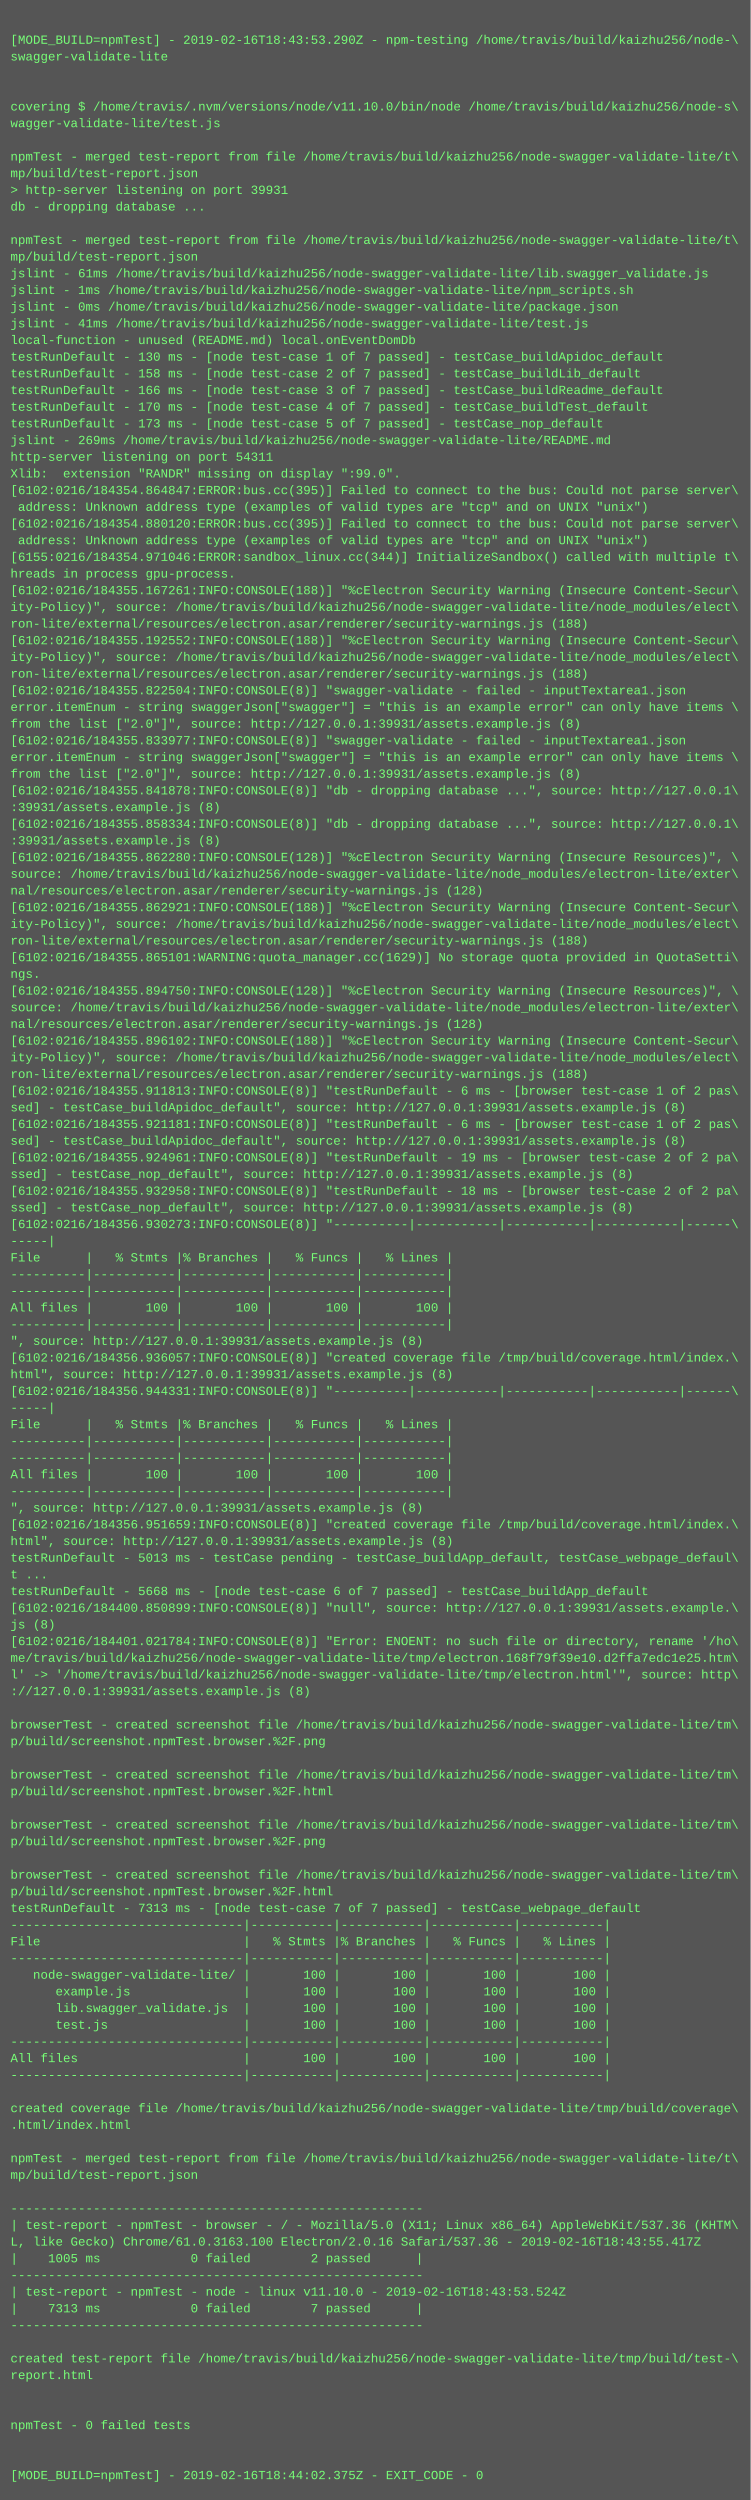
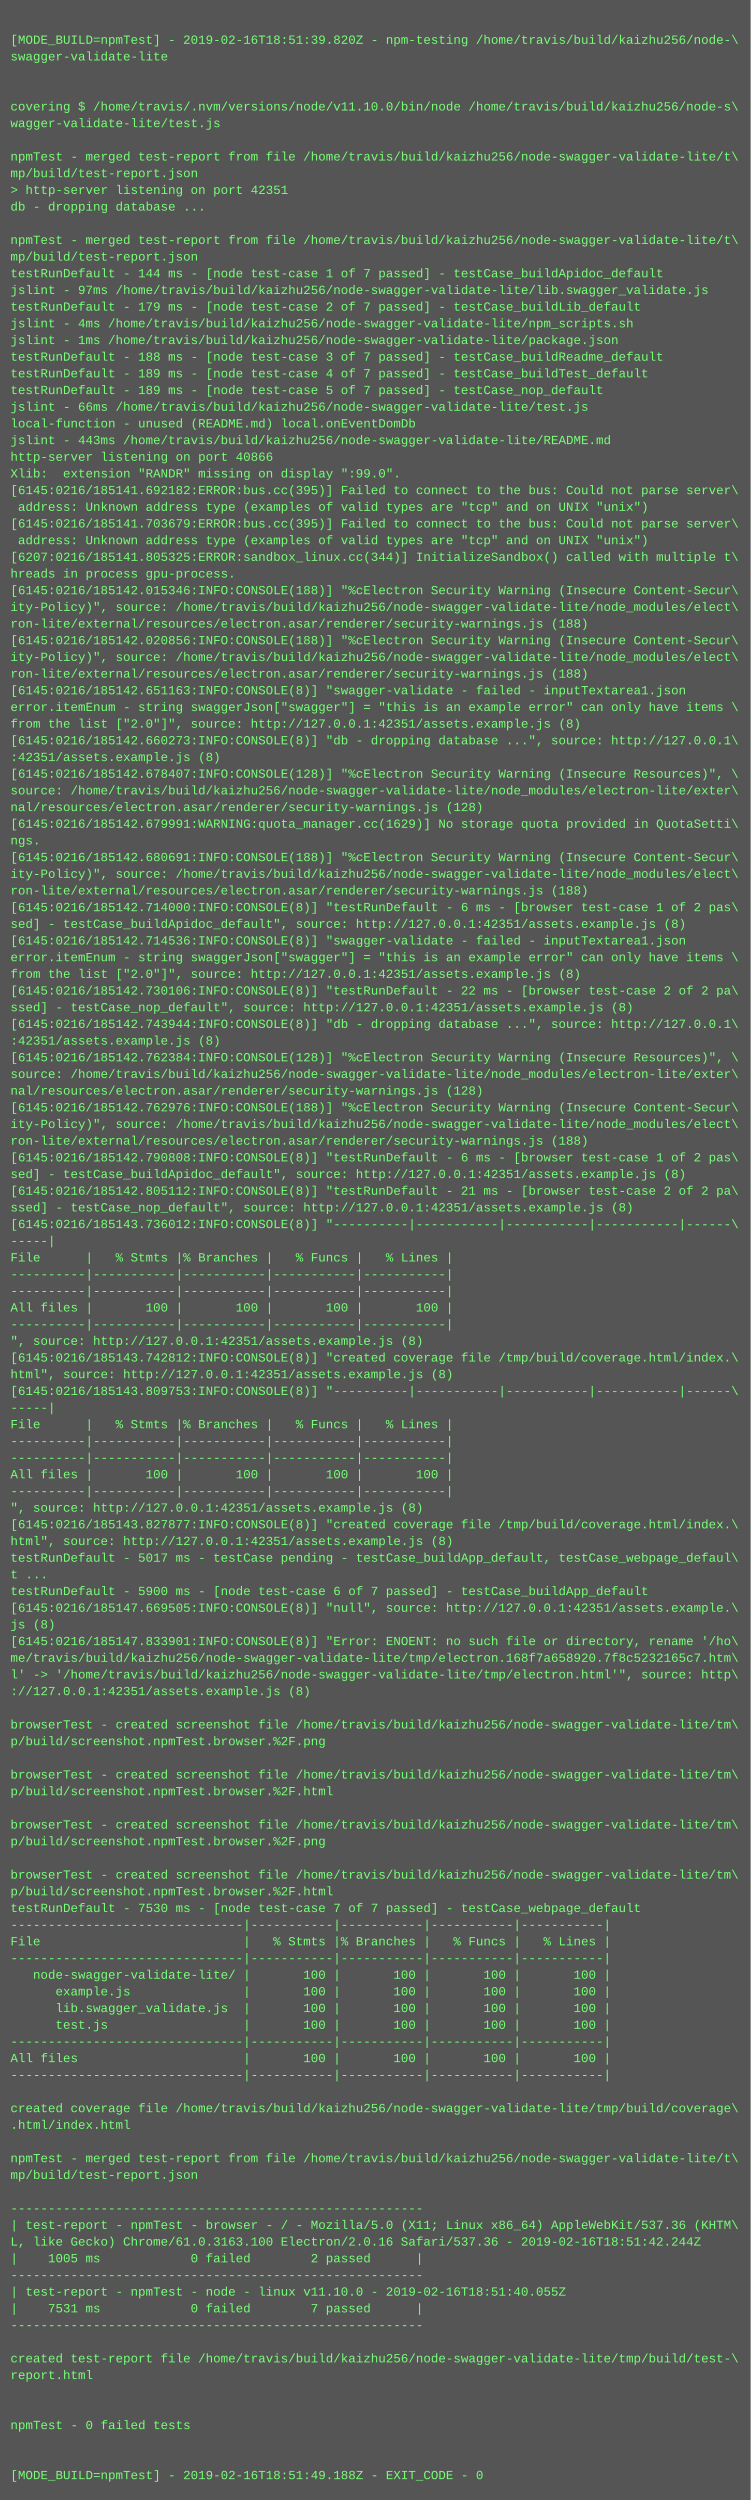
<svg xmlns="http://www.w3.org/2000/svg" height="2398" width="720">
  <rect height="2398" fill="#555" width="720" />
  <text fill="#7f7" font-family="Courier New" font-size="12" xml:space="preserve">
    <tspan x="10" y="26" />
-     <tspan x="10" y="42">[MODE_BUILD=npmTest] - 2019-02-16T18:43:53.290Z - npm-testing /home/travis/build/kaizhu256/node-\</tspan>
+     <tspan x="10" y="42">[MODE_BUILD=npmTest] - 2019-02-16T18:51:39.820Z - npm-testing /home/travis/build/kaizhu256/node-\</tspan>
    <tspan x="10" y="58">swagger-validate-lite</tspan>
    <tspan x="10" y="74" />
    <tspan x="10" y="90" />
    <tspan x="10" y="106">covering $ /home/travis/.nvm/versions/node/v11.10.0/bin/node /home/travis/build/kaizhu256/node-s\</tspan>
    <tspan x="10" y="122">wagger-validate-lite/test.js</tspan>
    <tspan x="10" y="138" />
    <tspan x="10" y="154">npmTest - merged test-report from file /home/travis/build/kaizhu256/node-swagger-validate-lite/t\</tspan>
    <tspan x="10" y="170">mp/build/test-report.json</tspan>
-     <tspan x="10" y="186">&gt; http-server listening on port 39931</tspan>
+     <tspan x="10" y="186">&gt; http-server listening on port 42351</tspan>
    <tspan x="10" y="202">db - dropping database ...</tspan>
    <tspan x="10" y="218" />
    <tspan x="10" y="234">npmTest - merged test-report from file /home/travis/build/kaizhu256/node-swagger-validate-lite/t\</tspan>
    <tspan x="10" y="250">mp/build/test-report.json</tspan>
-     <tspan x="10" y="266">jslint - 61ms /home/travis/build/kaizhu256/node-swagger-validate-lite/lib.swagger_validate.js</tspan>
-     <tspan x="10" y="282">jslint - 1ms /home/travis/build/kaizhu256/node-swagger-validate-lite/npm_scripts.sh</tspan>
-     <tspan x="10" y="298">jslint - 0ms /home/travis/build/kaizhu256/node-swagger-validate-lite/package.json</tspan>
-     <tspan x="10" y="314">jslint - 41ms /home/travis/build/kaizhu256/node-swagger-validate-lite/test.js</tspan>
-     <tspan x="10" y="330">local-function - unused (README.md) local.onEventDomDb</tspan>
-     <tspan x="10" y="346">testRunDefault - 130 ms - [node test-case 1 of 7 passed] - testCase_buildApidoc_default</tspan>
-     <tspan x="10" y="362">testRunDefault - 158 ms - [node test-case 2 of 7 passed] - testCase_buildLib_default</tspan>
-     <tspan x="10" y="378">testRunDefault - 166 ms - [node test-case 3 of 7 passed] - testCase_buildReadme_default</tspan>
-     <tspan x="10" y="394">testRunDefault - 170 ms - [node test-case 4 of 7 passed] - testCase_buildTest_default</tspan>
-     <tspan x="10" y="410">testRunDefault - 173 ms - [node test-case 5 of 7 passed] - testCase_nop_default</tspan>
-     <tspan x="10" y="426">jslint - 269ms /home/travis/build/kaizhu256/node-swagger-validate-lite/README.md</tspan>
-     <tspan x="10" y="442">http-server listening on port 54311</tspan>
+     <tspan x="10" y="266">testRunDefault - 144 ms - [node test-case 1 of 7 passed] - testCase_buildApidoc_default</tspan>
+     <tspan x="10" y="282">jslint - 97ms /home/travis/build/kaizhu256/node-swagger-validate-lite/lib.swagger_validate.js</tspan>
+     <tspan x="10" y="298">testRunDefault - 179 ms - [node test-case 2 of 7 passed] - testCase_buildLib_default</tspan>
+     <tspan x="10" y="314">jslint - 4ms /home/travis/build/kaizhu256/node-swagger-validate-lite/npm_scripts.sh</tspan>
+     <tspan x="10" y="330">jslint - 1ms /home/travis/build/kaizhu256/node-swagger-validate-lite/package.json</tspan>
+     <tspan x="10" y="346">testRunDefault - 188 ms - [node test-case 3 of 7 passed] - testCase_buildReadme_default</tspan>
+     <tspan x="10" y="362">testRunDefault - 189 ms - [node test-case 4 of 7 passed] - testCase_buildTest_default</tspan>
+     <tspan x="10" y="378">testRunDefault - 189 ms - [node test-case 5 of 7 passed] - testCase_nop_default</tspan>
+     <tspan x="10" y="394">jslint - 66ms /home/travis/build/kaizhu256/node-swagger-validate-lite/test.js</tspan>
+     <tspan x="10" y="410">local-function - unused (README.md) local.onEventDomDb</tspan>
+     <tspan x="10" y="426">jslint - 443ms /home/travis/build/kaizhu256/node-swagger-validate-lite/README.md</tspan>
+     <tspan x="10" y="442">http-server listening on port 40866</tspan>
    <tspan x="10" y="458">Xlib:  extension "RANDR" missing on display ":99.0".</tspan>
-     <tspan x="10" y="474">[6102:0216/184354.864847:ERROR:bus.cc(395)] Failed to connect to the bus: Could not parse server\</tspan>
+     <tspan x="10" y="474">[6145:0216/185141.692182:ERROR:bus.cc(395)] Failed to connect to the bus: Could not parse server\</tspan>
    <tspan x="10" y="490"> address: Unknown address type (examples of valid types are "tcp" and on UNIX "unix")</tspan>
-     <tspan x="10" y="506">[6102:0216/184354.880120:ERROR:bus.cc(395)] Failed to connect to the bus: Could not parse server\</tspan>
+     <tspan x="10" y="506">[6145:0216/185141.703679:ERROR:bus.cc(395)] Failed to connect to the bus: Could not parse server\</tspan>
    <tspan x="10" y="522"> address: Unknown address type (examples of valid types are "tcp" and on UNIX "unix")</tspan>
-     <tspan x="10" y="538">[6155:0216/184354.971046:ERROR:sandbox_linux.cc(344)] InitializeSandbox() called with multiple t\</tspan>
+     <tspan x="10" y="538">[6207:0216/185141.805325:ERROR:sandbox_linux.cc(344)] InitializeSandbox() called with multiple t\</tspan>
    <tspan x="10" y="554">hreads in process gpu-process.</tspan>
-     <tspan x="10" y="570">[6102:0216/184355.167261:INFO:CONSOLE(188)] "%cElectron Security Warning (Insecure Content-Secur\</tspan>
+     <tspan x="10" y="570">[6145:0216/185142.015346:INFO:CONSOLE(188)] "%cElectron Security Warning (Insecure Content-Secur\</tspan>
    <tspan x="10" y="586">ity-Policy)", source: /home/travis/build/kaizhu256/node-swagger-validate-lite/node_modules/elect\</tspan>
    <tspan x="10" y="602">ron-lite/external/resources/electron.asar/renderer/security-warnings.js (188)</tspan>
-     <tspan x="10" y="618">[6102:0216/184355.192552:INFO:CONSOLE(188)] "%cElectron Security Warning (Insecure Content-Secur\</tspan>
+     <tspan x="10" y="618">[6145:0216/185142.020856:INFO:CONSOLE(188)] "%cElectron Security Warning (Insecure Content-Secur\</tspan>
    <tspan x="10" y="634">ity-Policy)", source: /home/travis/build/kaizhu256/node-swagger-validate-lite/node_modules/elect\</tspan>
    <tspan x="10" y="650">ron-lite/external/resources/electron.asar/renderer/security-warnings.js (188)</tspan>
-     <tspan x="10" y="666">[6102:0216/184355.822504:INFO:CONSOLE(8)] "swagger-validate - failed - inputTextarea1.json</tspan>
+     <tspan x="10" y="666">[6145:0216/185142.651163:INFO:CONSOLE(8)] "swagger-validate - failed - inputTextarea1.json</tspan>
    <tspan x="10" y="682">error.itemEnum - string swaggerJson["swagger"] = "this is an example error" can only have items \</tspan>
-     <tspan x="10" y="698">from the list ["2.0"]", source: http://127.0.0.1:39931/assets.example.js (8)</tspan>
-     <tspan x="10" y="714">[6102:0216/184355.833977:INFO:CONSOLE(8)] "swagger-validate - failed - inputTextarea1.json</tspan>
-     <tspan x="10" y="730">error.itemEnum - string swaggerJson["swagger"] = "this is an example error" can only have items \</tspan>
-     <tspan x="10" y="746">from the list ["2.0"]", source: http://127.0.0.1:39931/assets.example.js (8)</tspan>
-     <tspan x="10" y="762">[6102:0216/184355.841878:INFO:CONSOLE(8)] "db - dropping database ...", source: http://127.0.0.1\</tspan>
-     <tspan x="10" y="778">:39931/assets.example.js (8)</tspan>
-     <tspan x="10" y="794">[6102:0216/184355.858334:INFO:CONSOLE(8)] "db - dropping database ...", source: http://127.0.0.1\</tspan>
-     <tspan x="10" y="810">:39931/assets.example.js (8)</tspan>
-     <tspan x="10" y="826">[6102:0216/184355.862280:INFO:CONSOLE(128)] "%cElectron Security Warning (Insecure Resources)", \</tspan>
-     <tspan x="10" y="842">source: /home/travis/build/kaizhu256/node-swagger-validate-lite/node_modules/electron-lite/exter\</tspan>
-     <tspan x="10" y="858">nal/resources/electron.asar/renderer/security-warnings.js (128)</tspan>
-     <tspan x="10" y="874">[6102:0216/184355.862921:INFO:CONSOLE(188)] "%cElectron Security Warning (Insecure Content-Secur\</tspan>
-     <tspan x="10" y="890">ity-Policy)", source: /home/travis/build/kaizhu256/node-swagger-validate-lite/node_modules/elect\</tspan>
-     <tspan x="10" y="906">ron-lite/external/resources/electron.asar/renderer/security-warnings.js (188)</tspan>
-     <tspan x="10" y="922">[6102:0216/184355.865101:WARNING:quota_manager.cc(1629)] No storage quota provided in QuotaSetti\</tspan>
-     <tspan x="10" y="938">ngs.</tspan>
-     <tspan x="10" y="954">[6102:0216/184355.894750:INFO:CONSOLE(128)] "%cElectron Security Warning (Insecure Resources)", \</tspan>
-     <tspan x="10" y="970">source: /home/travis/build/kaizhu256/node-swagger-validate-lite/node_modules/electron-lite/exter\</tspan>
-     <tspan x="10" y="986">nal/resources/electron.asar/renderer/security-warnings.js (128)</tspan>
-     <tspan x="10" y="1002">[6102:0216/184355.896102:INFO:CONSOLE(188)] "%cElectron Security Warning (Insecure Content-Secur\</tspan>
-     <tspan x="10" y="1018">ity-Policy)", source: /home/travis/build/kaizhu256/node-swagger-validate-lite/node_modules/elect\</tspan>
-     <tspan x="10" y="1034">ron-lite/external/resources/electron.asar/renderer/security-warnings.js (188)</tspan>
-     <tspan x="10" y="1050">[6102:0216/184355.911813:INFO:CONSOLE(8)] "testRunDefault - 6 ms - [browser test-case 1 of 2 pas\</tspan>
-     <tspan x="10" y="1066">sed] - testCase_buildApidoc_default", source: http://127.0.0.1:39931/assets.example.js (8)</tspan>
-     <tspan x="10" y="1082">[6102:0216/184355.921181:INFO:CONSOLE(8)] "testRunDefault - 6 ms - [browser test-case 1 of 2 pas\</tspan>
-     <tspan x="10" y="1098">sed] - testCase_buildApidoc_default", source: http://127.0.0.1:39931/assets.example.js (8)</tspan>
-     <tspan x="10" y="1114">[6102:0216/184355.924961:INFO:CONSOLE(8)] "testRunDefault - 19 ms - [browser test-case 2 of 2 pa\</tspan>
-     <tspan x="10" y="1130">ssed] - testCase_nop_default", source: http://127.0.0.1:39931/assets.example.js (8)</tspan>
-     <tspan x="10" y="1146">[6102:0216/184355.932958:INFO:CONSOLE(8)] "testRunDefault - 18 ms - [browser test-case 2 of 2 pa\</tspan>
-     <tspan x="10" y="1162">ssed] - testCase_nop_default", source: http://127.0.0.1:39931/assets.example.js (8)</tspan>
-     <tspan x="10" y="1178">[6102:0216/184356.930273:INFO:CONSOLE(8)] "----------|-----------|-----------|-----------|------\</tspan>
+     <tspan x="10" y="698">from the list ["2.0"]", source: http://127.0.0.1:42351/assets.example.js (8)</tspan>
+     <tspan x="10" y="714">[6145:0216/185142.660273:INFO:CONSOLE(8)] "db - dropping database ...", source: http://127.0.0.1\</tspan>
+     <tspan x="10" y="730">:42351/assets.example.js (8)</tspan>
+     <tspan x="10" y="746">[6145:0216/185142.678407:INFO:CONSOLE(128)] "%cElectron Security Warning (Insecure Resources)", \</tspan>
+     <tspan x="10" y="762">source: /home/travis/build/kaizhu256/node-swagger-validate-lite/node_modules/electron-lite/exter\</tspan>
+     <tspan x="10" y="778">nal/resources/electron.asar/renderer/security-warnings.js (128)</tspan>
+     <tspan x="10" y="794">[6145:0216/185142.679991:WARNING:quota_manager.cc(1629)] No storage quota provided in QuotaSetti\</tspan>
+     <tspan x="10" y="810">ngs.</tspan>
+     <tspan x="10" y="826">[6145:0216/185142.680691:INFO:CONSOLE(188)] "%cElectron Security Warning (Insecure Content-Secur\</tspan>
+     <tspan x="10" y="842">ity-Policy)", source: /home/travis/build/kaizhu256/node-swagger-validate-lite/node_modules/elect\</tspan>
+     <tspan x="10" y="858">ron-lite/external/resources/electron.asar/renderer/security-warnings.js (188)</tspan>
+     <tspan x="10" y="874">[6145:0216/185142.714000:INFO:CONSOLE(8)] "testRunDefault - 6 ms - [browser test-case 1 of 2 pas\</tspan>
+     <tspan x="10" y="890">sed] - testCase_buildApidoc_default", source: http://127.0.0.1:42351/assets.example.js (8)</tspan>
+     <tspan x="10" y="906">[6145:0216/185142.714536:INFO:CONSOLE(8)] "swagger-validate - failed - inputTextarea1.json</tspan>
+     <tspan x="10" y="922">error.itemEnum - string swaggerJson["swagger"] = "this is an example error" can only have items \</tspan>
+     <tspan x="10" y="938">from the list ["2.0"]", source: http://127.0.0.1:42351/assets.example.js (8)</tspan>
+     <tspan x="10" y="954">[6145:0216/185142.730106:INFO:CONSOLE(8)] "testRunDefault - 22 ms - [browser test-case 2 of 2 pa\</tspan>
+     <tspan x="10" y="970">ssed] - testCase_nop_default", source: http://127.0.0.1:42351/assets.example.js (8)</tspan>
+     <tspan x="10" y="986">[6145:0216/185142.743944:INFO:CONSOLE(8)] "db - dropping database ...", source: http://127.0.0.1\</tspan>
+     <tspan x="10" y="1002">:42351/assets.example.js (8)</tspan>
+     <tspan x="10" y="1018">[6145:0216/185142.762384:INFO:CONSOLE(128)] "%cElectron Security Warning (Insecure Resources)", \</tspan>
+     <tspan x="10" y="1034">source: /home/travis/build/kaizhu256/node-swagger-validate-lite/node_modules/electron-lite/exter\</tspan>
+     <tspan x="10" y="1050">nal/resources/electron.asar/renderer/security-warnings.js (128)</tspan>
+     <tspan x="10" y="1066">[6145:0216/185142.762976:INFO:CONSOLE(188)] "%cElectron Security Warning (Insecure Content-Secur\</tspan>
+     <tspan x="10" y="1082">ity-Policy)", source: /home/travis/build/kaizhu256/node-swagger-validate-lite/node_modules/elect\</tspan>
+     <tspan x="10" y="1098">ron-lite/external/resources/electron.asar/renderer/security-warnings.js (188)</tspan>
+     <tspan x="10" y="1114">[6145:0216/185142.790808:INFO:CONSOLE(8)] "testRunDefault - 6 ms - [browser test-case 1 of 2 pas\</tspan>
+     <tspan x="10" y="1130">sed] - testCase_buildApidoc_default", source: http://127.0.0.1:42351/assets.example.js (8)</tspan>
+     <tspan x="10" y="1146">[6145:0216/185142.805112:INFO:CONSOLE(8)] "testRunDefault - 21 ms - [browser test-case 2 of 2 pa\</tspan>
+     <tspan x="10" y="1162">ssed] - testCase_nop_default", source: http://127.0.0.1:42351/assets.example.js (8)</tspan>
+     <tspan x="10" y="1178">[6145:0216/185143.736012:INFO:CONSOLE(8)] "----------|-----------|-----------|-----------|------\</tspan>
    <tspan x="10" y="1194">-----|</tspan>
    <tspan x="10" y="1210">File      |   % Stmts |% Branches |   % Funcs |   % Lines |</tspan>
    <tspan x="10" y="1226">----------|-----------|-----------|-----------|-----------|</tspan>
    <tspan x="10" y="1242">----------|-----------|-----------|-----------|-----------|</tspan>
    <tspan x="10" y="1258">All files |       100 |       100 |       100 |       100 |</tspan>
    <tspan x="10" y="1274">----------|-----------|-----------|-----------|-----------|</tspan>
-     <tspan x="10" y="1290">", source: http://127.0.0.1:39931/assets.example.js (8)</tspan>
-     <tspan x="10" y="1306">[6102:0216/184356.936057:INFO:CONSOLE(8)] "created coverage file /tmp/build/coverage.html/index.\</tspan>
-     <tspan x="10" y="1322">html", source: http://127.0.0.1:39931/assets.example.js (8)</tspan>
-     <tspan x="10" y="1338">[6102:0216/184356.944331:INFO:CONSOLE(8)] "----------|-----------|-----------|-----------|------\</tspan>
+     <tspan x="10" y="1290">", source: http://127.0.0.1:42351/assets.example.js (8)</tspan>
+     <tspan x="10" y="1306">[6145:0216/185143.742812:INFO:CONSOLE(8)] "created coverage file /tmp/build/coverage.html/index.\</tspan>
+     <tspan x="10" y="1322">html", source: http://127.0.0.1:42351/assets.example.js (8)</tspan>
+     <tspan x="10" y="1338">[6145:0216/185143.809753:INFO:CONSOLE(8)] "----------|-----------|-----------|-----------|------\</tspan>
    <tspan x="10" y="1354">-----|</tspan>
    <tspan x="10" y="1370">File      |   % Stmts |% Branches |   % Funcs |   % Lines |</tspan>
    <tspan x="10" y="1386">----------|-----------|-----------|-----------|-----------|</tspan>
    <tspan x="10" y="1402">----------|-----------|-----------|-----------|-----------|</tspan>
    <tspan x="10" y="1418">All files |       100 |       100 |       100 |       100 |</tspan>
    <tspan x="10" y="1434">----------|-----------|-----------|-----------|-----------|</tspan>
-     <tspan x="10" y="1450">", source: http://127.0.0.1:39931/assets.example.js (8)</tspan>
-     <tspan x="10" y="1466">[6102:0216/184356.951659:INFO:CONSOLE(8)] "created coverage file /tmp/build/coverage.html/index.\</tspan>
-     <tspan x="10" y="1482">html", source: http://127.0.0.1:39931/assets.example.js (8)</tspan>
-     <tspan x="10" y="1498">testRunDefault - 5013 ms - testCase pending - testCase_buildApp_default, testCase_webpage_defaul\</tspan>
+     <tspan x="10" y="1450">", source: http://127.0.0.1:42351/assets.example.js (8)</tspan>
+     <tspan x="10" y="1466">[6145:0216/185143.827877:INFO:CONSOLE(8)] "created coverage file /tmp/build/coverage.html/index.\</tspan>
+     <tspan x="10" y="1482">html", source: http://127.0.0.1:42351/assets.example.js (8)</tspan>
+     <tspan x="10" y="1498">testRunDefault - 5017 ms - testCase pending - testCase_buildApp_default, testCase_webpage_defaul\</tspan>
    <tspan x="10" y="1514">t ...</tspan>
-     <tspan x="10" y="1530">testRunDefault - 5668 ms - [node test-case 6 of 7 passed] - testCase_buildApp_default</tspan>
-     <tspan x="10" y="1546">[6102:0216/184400.850899:INFO:CONSOLE(8)] "null", source: http://127.0.0.1:39931/assets.example.\</tspan>
+     <tspan x="10" y="1530">testRunDefault - 5900 ms - [node test-case 6 of 7 passed] - testCase_buildApp_default</tspan>
+     <tspan x="10" y="1546">[6145:0216/185147.669505:INFO:CONSOLE(8)] "null", source: http://127.0.0.1:42351/assets.example.\</tspan>
    <tspan x="10" y="1562">js (8)</tspan>
-     <tspan x="10" y="1578">[6102:0216/184401.021784:INFO:CONSOLE(8)] "Error: ENOENT: no such file or directory, rename '/ho\</tspan>
-     <tspan x="10" y="1594">me/travis/build/kaizhu256/node-swagger-validate-lite/tmp/electron.168f79f39e10.d2ffa7edc1e25.htm\</tspan>
+     <tspan x="10" y="1578">[6145:0216/185147.833901:INFO:CONSOLE(8)] "Error: ENOENT: no such file or directory, rename '/ho\</tspan>
+     <tspan x="10" y="1594">me/travis/build/kaizhu256/node-swagger-validate-lite/tmp/electron.168f7a658920.7f8c5232165c7.htm\</tspan>
    <tspan x="10" y="1610">l' -&gt; '/home/travis/build/kaizhu256/node-swagger-validate-lite/tmp/electron.html'", source: http\</tspan>
-     <tspan x="10" y="1626">://127.0.0.1:39931/assets.example.js (8)</tspan>
+     <tspan x="10" y="1626">://127.0.0.1:42351/assets.example.js (8)</tspan>
    <tspan x="10" y="1642" />
    <tspan x="10" y="1658">browserTest - created screenshot file /home/travis/build/kaizhu256/node-swagger-validate-lite/tm\</tspan>
    <tspan x="10" y="1674">p/build/screenshot.npmTest.browser.%2F.png</tspan>
    <tspan x="10" y="1690" />
    <tspan x="10" y="1706">browserTest - created screenshot file /home/travis/build/kaizhu256/node-swagger-validate-lite/tm\</tspan>
    <tspan x="10" y="1722">p/build/screenshot.npmTest.browser.%2F.html</tspan>
    <tspan x="10" y="1738" />
    <tspan x="10" y="1754">browserTest - created screenshot file /home/travis/build/kaizhu256/node-swagger-validate-lite/tm\</tspan>
    <tspan x="10" y="1770">p/build/screenshot.npmTest.browser.%2F.png</tspan>
    <tspan x="10" y="1786" />
    <tspan x="10" y="1802">browserTest - created screenshot file /home/travis/build/kaizhu256/node-swagger-validate-lite/tm\</tspan>
    <tspan x="10" y="1818">p/build/screenshot.npmTest.browser.%2F.html</tspan>
-     <tspan x="10" y="1834">testRunDefault - 7313 ms - [node test-case 7 of 7 passed] - testCase_webpage_default</tspan>
+     <tspan x="10" y="1834">testRunDefault - 7530 ms - [node test-case 7 of 7 passed] - testCase_webpage_default</tspan>
    <tspan x="10" y="1850">-------------------------------|-----------|-----------|-----------|-----------|</tspan>
    <tspan x="10" y="1866">File                           |   % Stmts |% Branches |   % Funcs |   % Lines |</tspan>
    <tspan x="10" y="1882">-------------------------------|-----------|-----------|-----------|-----------|</tspan>
    <tspan x="10" y="1898">   node-swagger-validate-lite/ |       100 |       100 |       100 |       100 |</tspan>
    <tspan x="10" y="1914">      example.js               |       100 |       100 |       100 |       100 |</tspan>
    <tspan x="10" y="1930">      lib.swagger_validate.js  |       100 |       100 |       100 |       100 |</tspan>
    <tspan x="10" y="1946">      test.js                  |       100 |       100 |       100 |       100 |</tspan>
    <tspan x="10" y="1962">-------------------------------|-----------|-----------|-----------|-----------|</tspan>
    <tspan x="10" y="1978">All files                      |       100 |       100 |       100 |       100 |</tspan>
    <tspan x="10" y="1994">-------------------------------|-----------|-----------|-----------|-----------|</tspan>
    <tspan x="10" y="2010" />
    <tspan x="10" y="2026">created coverage file /home/travis/build/kaizhu256/node-swagger-validate-lite/tmp/build/coverage\</tspan>
    <tspan x="10" y="2042">.html/index.html</tspan>
    <tspan x="10" y="2058" />
    <tspan x="10" y="2074">npmTest - merged test-report from file /home/travis/build/kaizhu256/node-swagger-validate-lite/t\</tspan>
    <tspan x="10" y="2090">mp/build/test-report.json</tspan>
    <tspan x="10" y="2106" />
    <tspan x="10" y="2122">-------------------------------------------------------</tspan>
    <tspan x="10" y="2138">| test-report - npmTest - browser - / - Mozilla/5.0 (X11; Linux x86_64) AppleWebKit/537.36 (KHTM\</tspan>
-     <tspan x="10" y="2154">L, like Gecko) Chrome/61.0.3163.100 Electron/2.0.16 Safari/537.36 - 2019-02-16T18:43:55.417Z</tspan>
+     <tspan x="10" y="2154">L, like Gecko) Chrome/61.0.3163.100 Electron/2.0.16 Safari/537.36 - 2019-02-16T18:51:42.244Z</tspan>
    <tspan x="10" y="2170">|    1005 ms            0 failed        2 passed      |</tspan>
    <tspan x="10" y="2186">-------------------------------------------------------</tspan>
-     <tspan x="10" y="2202">| test-report - npmTest - node - linux v11.10.0 - 2019-02-16T18:43:53.524Z</tspan>
-     <tspan x="10" y="2218">|    7313 ms            0 failed        7 passed      |</tspan>
+     <tspan x="10" y="2202">| test-report - npmTest - node - linux v11.10.0 - 2019-02-16T18:51:40.055Z</tspan>
+     <tspan x="10" y="2218">|    7531 ms            0 failed        7 passed      |</tspan>
    <tspan x="10" y="2234">-------------------------------------------------------</tspan>
    <tspan x="10" y="2250" />
    <tspan x="10" y="2266">created test-report file /home/travis/build/kaizhu256/node-swagger-validate-lite/tmp/build/test-\</tspan>
    <tspan x="10" y="2282">report.html</tspan>
    <tspan x="10" y="2298" />
    <tspan x="10" y="2314" />
    <tspan x="10" y="2330">npmTest - 0 failed tests</tspan>
    <tspan x="10" y="2346" />
    <tspan x="10" y="2362" />
-     <tspan x="10" y="2378">[MODE_BUILD=npmTest] - 2019-02-16T18:44:02.375Z - EXIT_CODE - 0</tspan>
+     <tspan x="10" y="2378">[MODE_BUILD=npmTest] - 2019-02-16T18:51:49.188Z - EXIT_CODE - 0</tspan>
  </text>
</svg>
